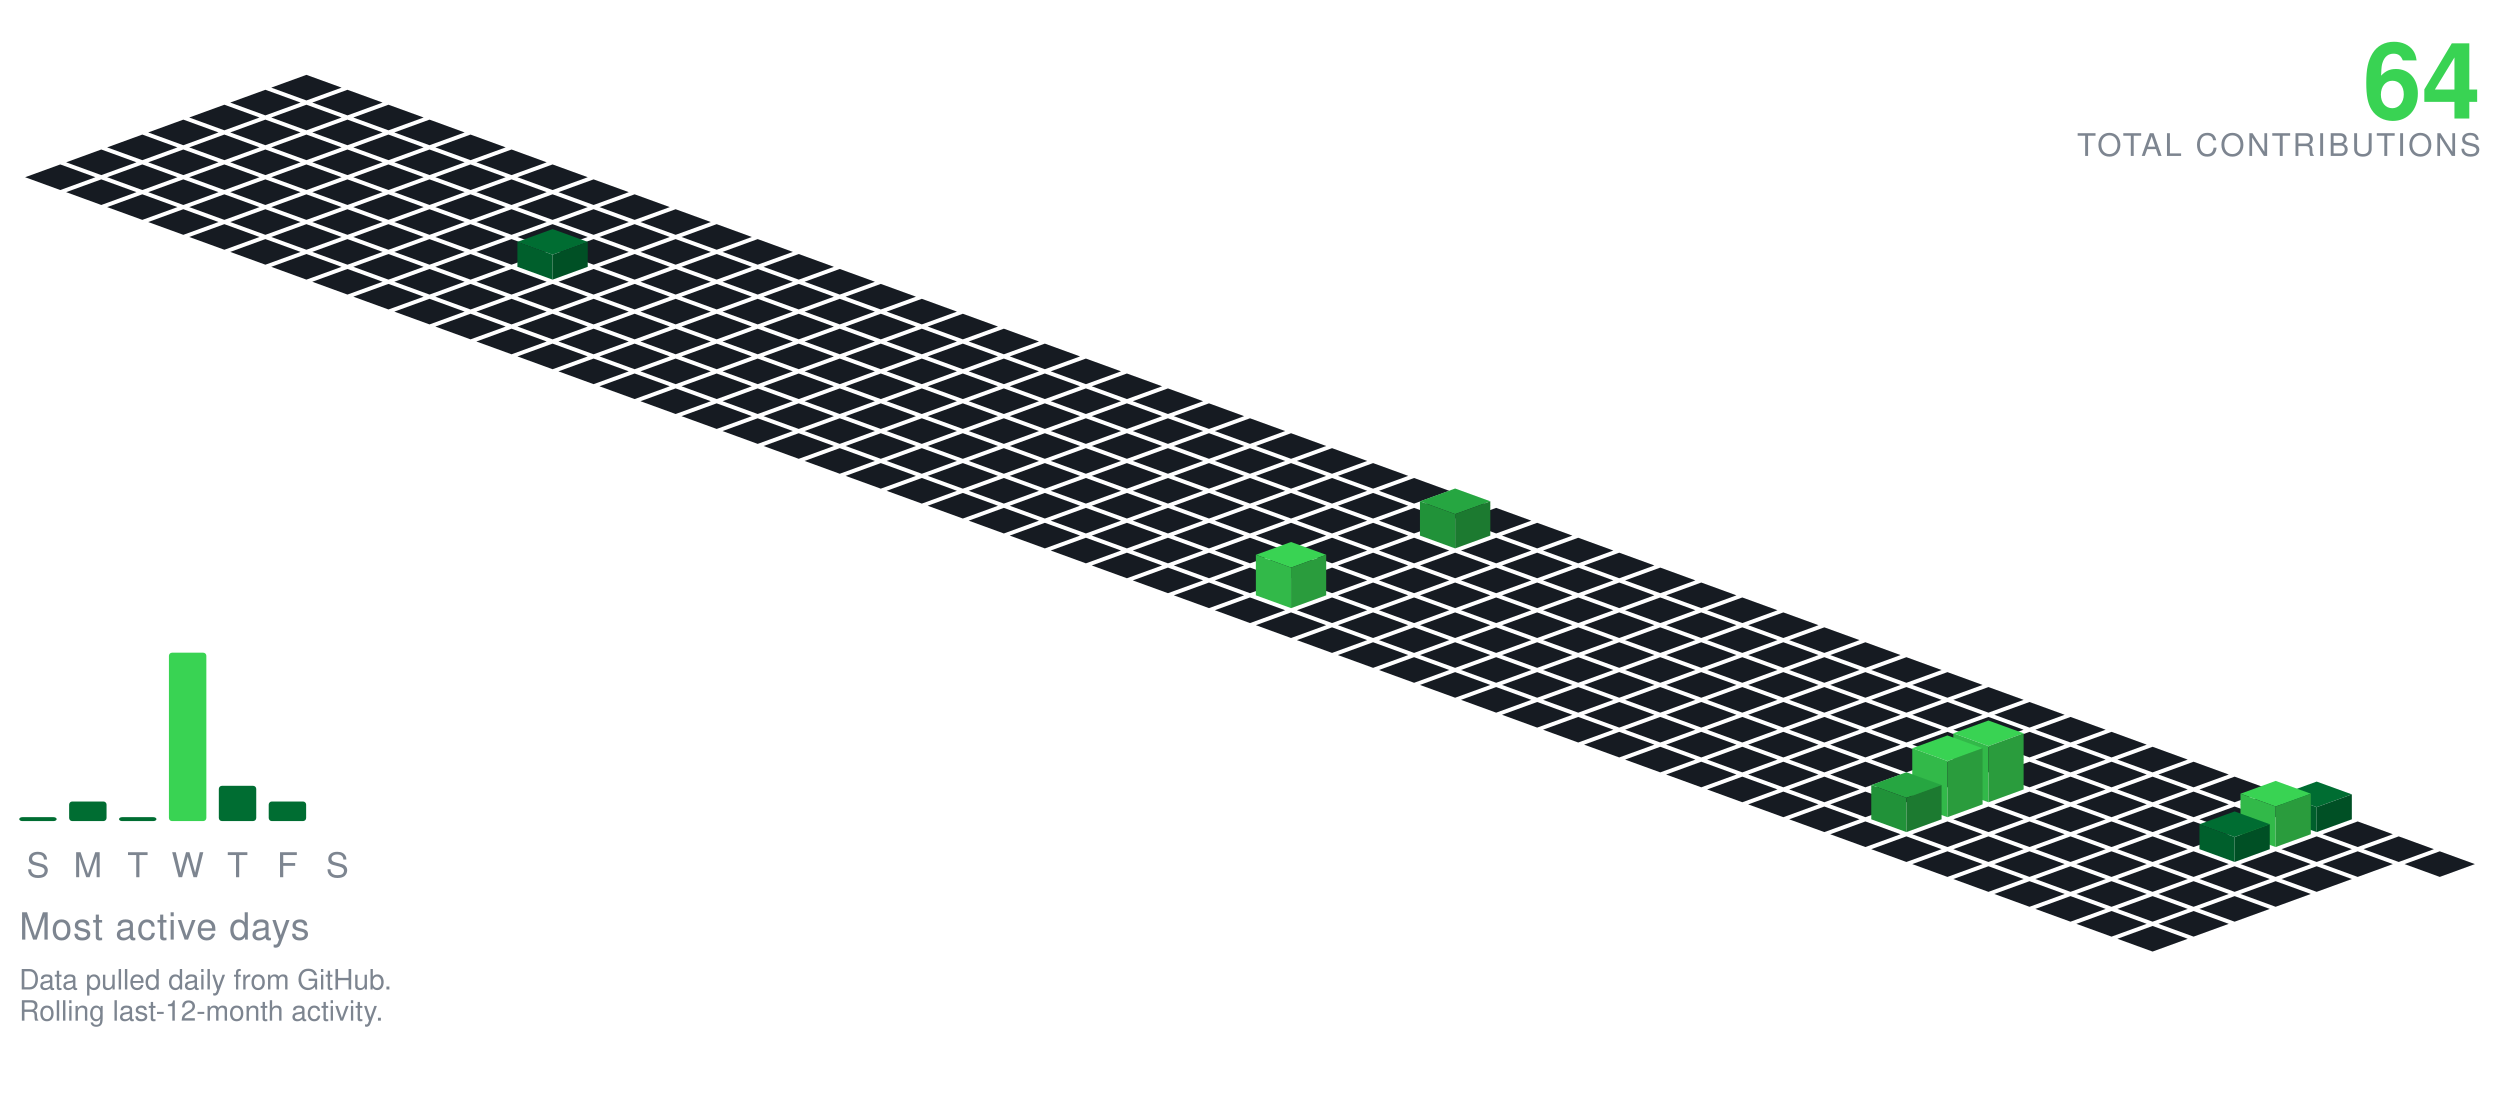
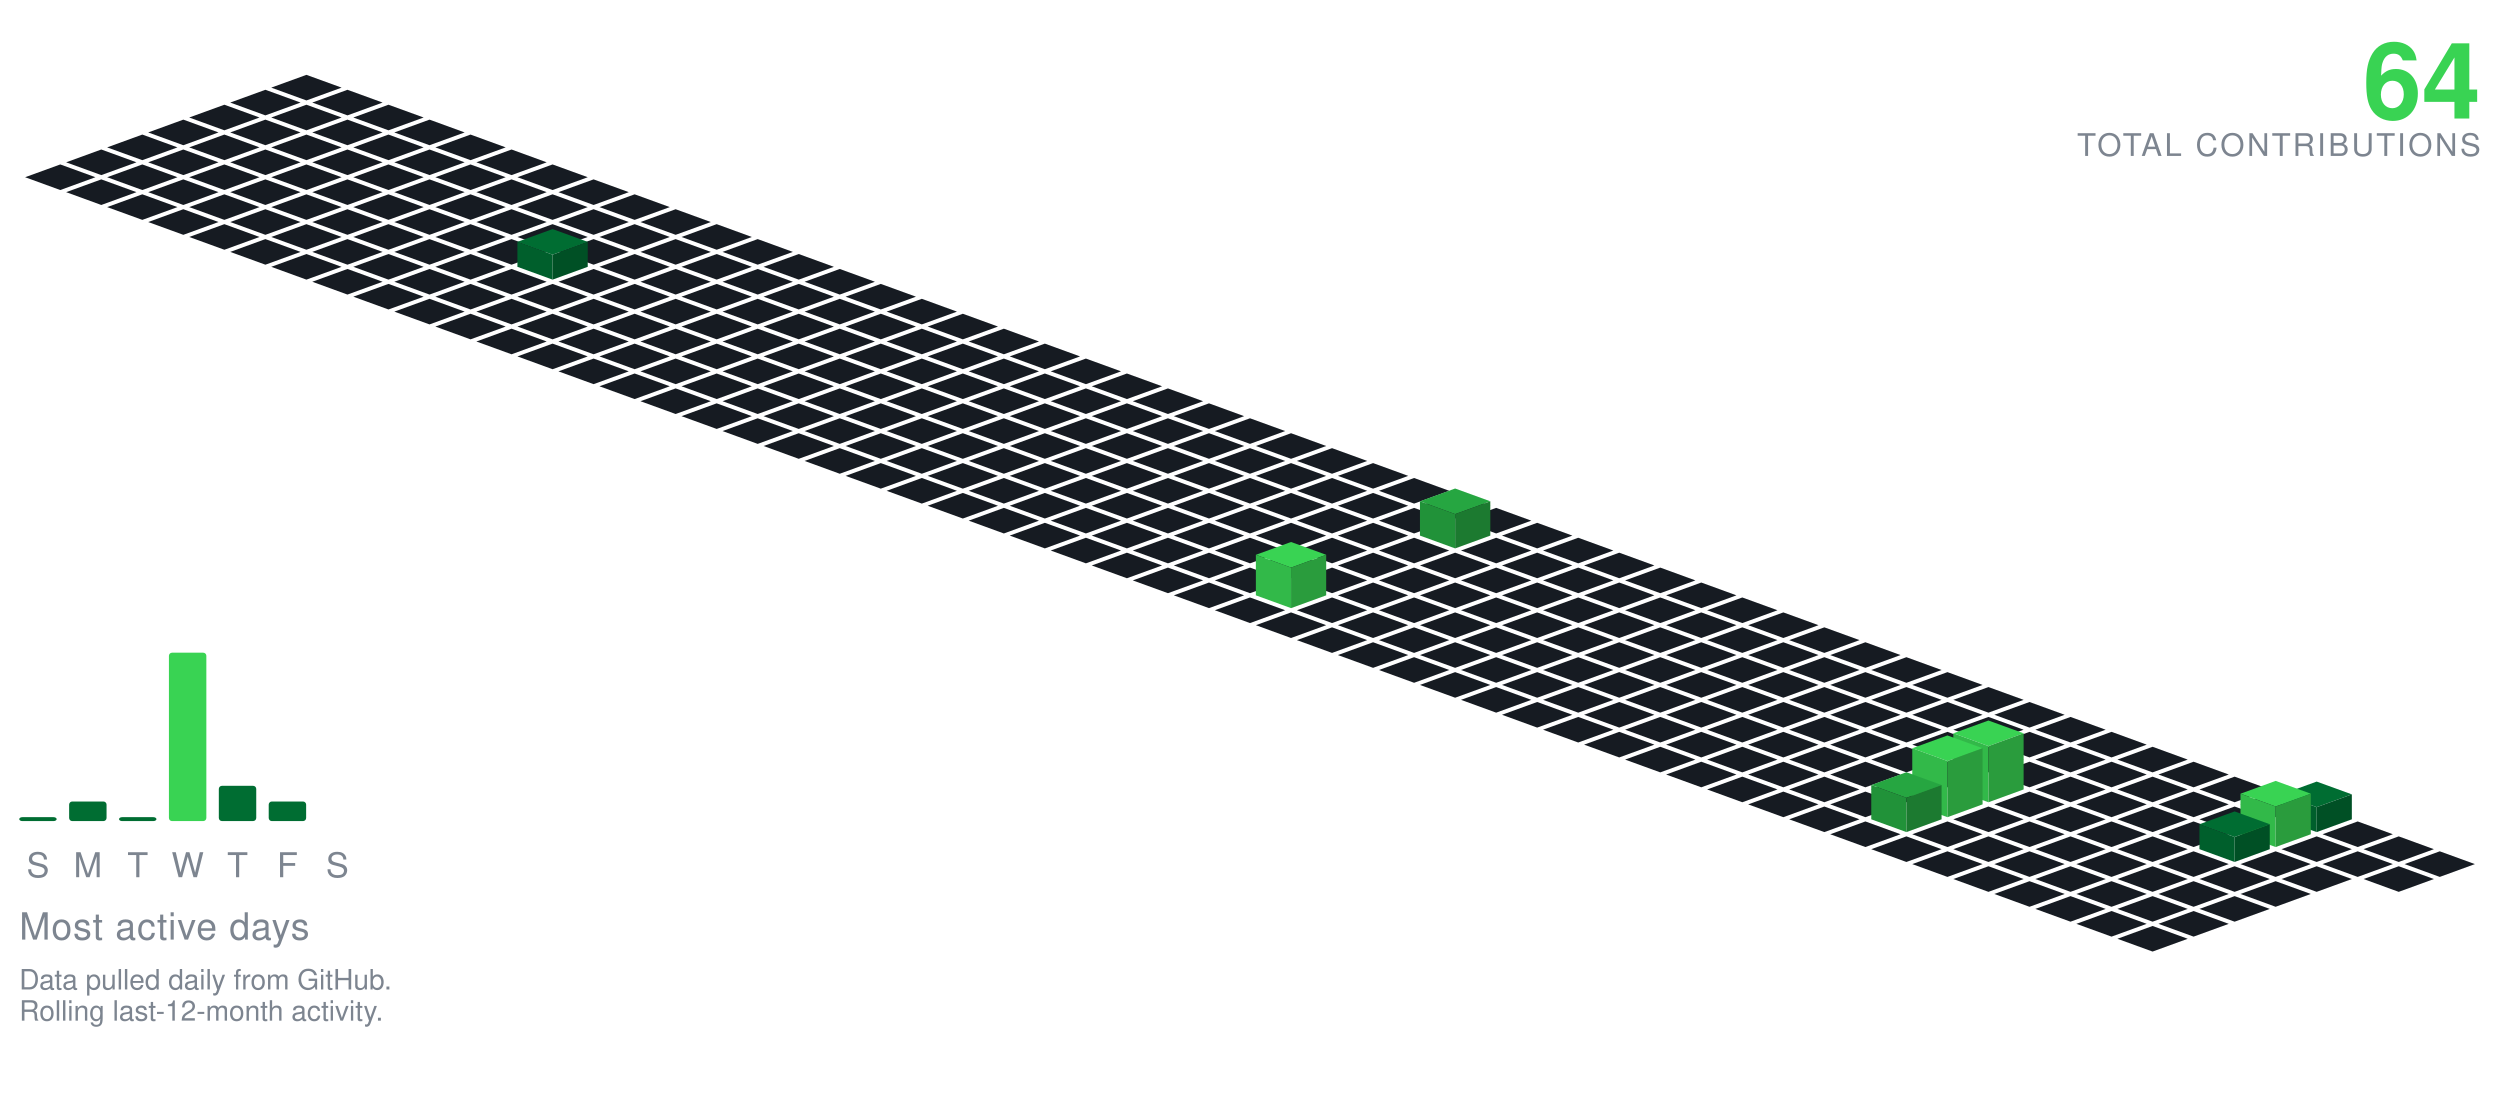
<svg xmlns="http://www.w3.org/2000/svg" viewBox="-98.09 -24.00 801.34 354.30" width="801" height="354">
  <polygon points="0.00,0.00 11.28,4.10 0.00,8.21 -11.28,4.10" fill="#161b22" />
  <polygon points="-13.16,4.79 -1.88,8.89 -13.16,13.00 -24.43,8.89" fill="#161b22" />
  <polygon points="13.16,4.79 24.43,8.89 13.16,13.00 1.88,8.89" fill="#161b22" />
  <polygon points="-26.31,9.58 -15.04,13.68 -26.31,17.79 -37.59,13.68" fill="#161b22" />
  <polygon points="0.00,9.58 11.28,13.68 0.00,17.79 -11.28,13.68" fill="#161b22" />
  <polygon points="26.31,9.58 37.59,13.68 26.31,17.79 15.04,13.68" fill="#161b22" />
  <polygon points="-39.47,14.36 -28.19,18.47 -39.47,22.57 -50.74,18.47" fill="#161b22" />
  <polygon points="-13.16,14.36 -1.88,18.47 -13.16,22.57 -24.43,18.47" fill="#161b22" />
  <polygon points="13.16,14.36 24.43,18.47 13.16,22.57 1.88,18.47" fill="#161b22" />
  <polygon points="39.47,14.36 50.74,18.47 39.47,22.57 28.19,18.47" fill="#161b22" />
  <polygon points="-52.62,19.15 -41.35,23.26 -52.62,27.36 -63.90,23.26" fill="#161b22" />
  <polygon points="-26.31,19.15 -15.04,23.26 -26.31,27.36 -37.59,23.26" fill="#161b22" />
  <polygon points="0.00,19.15 11.28,23.26 0.00,27.36 -11.28,23.26" fill="#161b22" />
  <polygon points="26.31,19.15 37.59,23.26 26.31,27.36 15.04,23.26" fill="#161b22" />
  <polygon points="52.62,19.15 63.90,23.26 52.62,27.36 41.35,23.26" fill="#161b22" />
  <polygon points="-65.78,23.94 -54.50,28.05 -65.78,32.15 -77.05,28.05" fill="#161b22" />
  <polygon points="-39.47,23.94 -28.19,28.05 -39.47,32.15 -50.74,28.05" fill="#161b22" />
  <polygon points="-13.16,23.94 -1.88,28.05 -13.16,32.15 -24.43,28.05" fill="#161b22" />
  <polygon points="13.16,23.94 24.43,28.05 13.16,32.15 1.88,28.05" fill="#161b22" />
  <polygon points="39.47,23.94 50.74,28.05 39.47,32.15 28.19,28.05" fill="#161b22" />
  <polygon points="65.78,23.94 77.05,28.05 65.78,32.15 54.50,28.05" fill="#161b22" />
  <polygon points="-78.93,28.73 -67.66,32.83 -78.93,36.94 -90.21,32.83" fill="#161b22" />
  <polygon points="-52.62,28.73 -41.35,32.83 -52.62,36.94 -63.90,32.83" fill="#161b22" />
  <polygon points="-26.31,28.73 -15.04,32.83 -26.31,36.94 -37.59,32.83" fill="#161b22" />
  <polygon points="0.00,28.73 11.28,32.83 0.00,36.94 -11.28,32.83" fill="#161b22" />
  <polygon points="26.31,28.73 37.59,32.83 26.31,36.94 15.04,32.83" fill="#161b22" />
  <polygon points="52.62,28.73 63.90,32.83 52.62,36.94 41.35,32.83" fill="#161b22" />
  <polygon points="78.93,28.73 90.21,32.83 78.93,36.94 67.66,32.83" fill="#161b22" />
  <polygon points="-65.78,33.52 -54.50,37.62 -65.78,41.73 -77.05,37.62" fill="#161b22" />
  <polygon points="-39.47,33.52 -28.19,37.62 -39.47,41.73 -50.74,37.62" fill="#161b22" />
  <polygon points="-13.16,33.52 -1.88,37.62 -13.16,41.73 -24.43,37.62" fill="#161b22" />
  <polygon points="13.16,33.52 24.43,37.62 13.16,41.73 1.88,37.62" fill="#161b22" />
  <polygon points="39.47,33.52 50.74,37.62 39.47,41.73 28.19,37.62" fill="#161b22" />
  <polygon points="65.78,33.52 77.05,37.62 65.78,41.73 54.50,37.62" fill="#161b22" />
  <polygon points="92.09,33.52 103.37,37.62 92.09,41.73 80.81,37.62" fill="#161b22" />
  <polygon points="-52.62,38.31 -41.35,42.41 -52.62,46.51 -63.90,42.41" fill="#161b22" />
  <polygon points="-26.31,38.31 -15.04,42.41 -26.31,46.51 -37.59,42.41" fill="#161b22" />
  <polygon points="0.00,38.31 11.28,42.41 0.00,46.51 -11.28,42.41" fill="#161b22" />
  <polygon points="26.31,38.31 37.59,42.41 26.31,46.51 15.04,42.41" fill="#161b22" />
  <polygon points="52.62,38.31 63.90,42.41 52.62,46.51 41.35,42.41" fill="#161b22" />
  <polygon points="78.93,38.31 90.21,42.41 78.93,46.51 67.66,42.41" fill="#161b22" />
  <polygon points="105.25,38.31 116.52,42.41 105.25,46.51 93.97,42.41" fill="#161b22" />
  <polygon points="-39.47,43.09 -28.19,47.20 -39.47,51.30 -50.74,47.20" fill="#161b22" />
  <polygon points="-13.16,43.09 -1.88,47.20 -13.16,51.30 -24.43,47.20" fill="#161b22" />
  <polygon points="13.16,43.09 24.43,47.20 13.16,51.30 1.88,47.20" fill="#161b22" />
  <polygon points="39.47,43.09 50.74,47.20 39.47,51.30 28.19,47.20" fill="#161b22" />
  <polygon points="65.78,43.09 77.05,47.20 65.78,51.30 54.50,47.20" fill="#161b22" />
  <polygon points="92.09,43.09 103.37,47.20 92.09,51.30 80.81,47.20" fill="#161b22" />
  <polygon points="118.40,43.09 129.68,47.20 118.40,51.30 107.12,47.20" fill="#161b22" />
  <polygon points="-26.31,47.88 -15.04,51.99 -26.31,56.09 -37.59,51.99" fill="#161b22" />
  <polygon points="0.00,47.88 11.28,51.99 0.00,56.09 -11.28,51.99" fill="#161b22" />
  <polygon points="26.31,47.88 37.59,51.99 26.31,56.09 15.04,51.99" fill="#161b22" />
  <polygon points="52.62,47.88 63.90,51.99 52.62,56.09 41.35,51.99" fill="#161b22" />
  <polygon points="78.93,47.88 90.21,51.99 78.93,56.09 67.66,51.99" fill="#161b22" />
  <polygon points="105.25,47.88 116.52,51.99 105.25,56.09 93.97,51.99" fill="#161b22" />
  <polygon points="131.56,47.88 142.83,51.99 131.56,56.09 120.28,51.99" fill="#161b22" />
  <polygon points="-13.16,52.67 -1.88,56.78 -13.16,60.88 -24.43,56.78" fill="#161b22" />
  <polygon points="13.16,52.67 24.43,56.78 13.16,60.88 1.88,56.78" fill="#161b22" />
  <polygon points="39.47,52.67 50.74,56.78 39.47,60.88 28.19,56.78" fill="#161b22" />
  <polygon points="65.78,52.67 77.05,56.78 65.78,60.88 54.50,56.78" fill="#161b22" />
  <polygon points="92.09,52.67 103.37,56.78 92.09,60.88 80.81,56.78" fill="#161b22" />
  <polygon points="118.40,52.67 129.68,56.78 118.40,60.88 107.12,56.78" fill="#161b22" />
  <polygon points="144.71,52.67 155.99,56.78 144.71,60.88 133.44,56.78" fill="#161b22" />
  <polygon points="0.00,57.46 11.28,61.56 0.00,65.67 -11.28,61.56" fill="#161b22" />
  <polygon points="26.31,57.46 37.59,61.56 26.31,65.67 15.04,61.56" fill="#161b22" />
  <polygon points="52.62,57.46 63.90,61.56 52.62,65.67 41.35,61.56" fill="#161b22" />
  <polygon points="105.25,57.46 116.52,61.56 105.25,65.67 93.97,61.56" fill="#161b22" />
  <polygon points="131.56,57.46 142.83,61.56 131.56,65.67 120.28,61.56" fill="#161b22" />
  <polygon points="157.87,57.46 169.14,61.56 157.87,65.67 146.59,61.56" fill="#161b22" />
  <polygon points="78.93,49.46 90.21,53.56 78.93,57.67 67.66,53.56" fill="#006d32" />
  <polygon points="67.66,61.56 67.66,53.56 78.93,57.67 78.93,65.67" fill="#005f2c" />
  <polygon points="78.93,65.67 78.93,57.67 90.21,53.56 90.21,61.56" fill="#005025" />
  <polygon points="13.16,62.25 24.43,66.35 13.16,70.46 1.88,66.35" fill="#161b22" />
  <polygon points="39.47,62.25 50.74,66.35 39.47,70.46 28.19,66.35" fill="#161b22" />
  <polygon points="65.78,62.25 77.05,66.35 65.78,70.46 54.50,66.35" fill="#161b22" />
  <polygon points="92.09,62.25 103.37,66.35 92.09,70.46 80.81,66.35" fill="#161b22" />
  <polygon points="118.40,62.25 129.68,66.35 118.40,70.46 107.12,66.35" fill="#161b22" />
  <polygon points="144.71,62.25 155.99,66.35 144.71,70.46 133.44,66.35" fill="#161b22" />
  <polygon points="171.02,62.25 182.30,66.35 171.02,70.46 159.75,66.35" fill="#161b22" />
  <polygon points="26.31,67.04 37.59,71.14 26.31,75.24 15.04,71.14" fill="#161b22" />
  <polygon points="52.62,67.04 63.90,71.14 52.62,75.24 41.35,71.14" fill="#161b22" />
  <polygon points="78.93,67.04 90.21,71.14 78.93,75.24 67.66,71.14" fill="#161b22" />
  <polygon points="105.25,67.04 116.52,71.14 105.25,75.24 93.97,71.14" fill="#161b22" />
  <polygon points="131.56,67.04 142.83,71.14 131.56,75.24 120.28,71.14" fill="#161b22" />
  <polygon points="157.87,67.04 169.14,71.14 157.87,75.24 146.59,71.14" fill="#161b22" />
  <polygon points="184.18,67.04 195.46,71.14 184.18,75.24 172.90,71.14" fill="#161b22" />
  <polygon points="39.47,71.82 50.74,75.93 39.47,80.03 28.19,75.93" fill="#161b22" />
  <polygon points="65.78,71.82 77.05,75.93 65.78,80.03 54.50,75.93" fill="#161b22" />
  <polygon points="92.09,71.82 103.37,75.93 92.09,80.03 80.81,75.93" fill="#161b22" />
  <polygon points="118.40,71.82 129.68,75.93 118.40,80.03 107.12,75.93" fill="#161b22" />
  <polygon points="144.71,71.82 155.99,75.93 144.71,80.03 133.44,75.93" fill="#161b22" />
  <polygon points="171.02,71.82 182.30,75.93 171.02,80.03 159.75,75.93" fill="#161b22" />
  <polygon points="197.34,71.82 208.61,75.93 197.34,80.03 186.06,75.93" fill="#161b22" />
  <polygon points="52.62,76.61 63.90,80.72 52.62,84.82 41.35,80.72" fill="#161b22" />
  <polygon points="78.93,76.61 90.21,80.72 78.93,84.82 67.66,80.72" fill="#161b22" />
  <polygon points="105.25,76.61 116.52,80.72 105.25,84.82 93.97,80.72" fill="#161b22" />
  <polygon points="131.56,76.61 142.83,80.72 131.56,84.82 120.28,80.72" fill="#161b22" />
  <polygon points="157.87,76.61 169.14,80.72 157.87,84.82 146.59,80.72" fill="#161b22" />
  <polygon points="184.18,76.61 195.46,80.72 184.18,84.82 172.90,80.72" fill="#161b22" />
  <polygon points="210.49,76.61 221.77,80.72 210.49,84.82 199.21,80.72" fill="#161b22" />
  <polygon points="65.78,81.40 77.05,85.51 65.78,89.61 54.50,85.51" fill="#161b22" />
  <polygon points="92.09,81.40 103.37,85.51 92.09,89.61 80.81,85.51" fill="#161b22" />
  <polygon points="118.40,81.40 129.68,85.51 118.40,89.61 107.12,85.51" fill="#161b22" />
  <polygon points="144.71,81.40 155.99,85.51 144.71,89.61 133.44,85.51" fill="#161b22" />
  <polygon points="171.02,81.40 182.30,85.51 171.02,89.61 159.75,85.51" fill="#161b22" />
  <polygon points="197.34,81.40 208.61,85.51 197.34,89.61 186.06,85.51" fill="#161b22" />
  <polygon points="223.65,81.40 234.92,85.51 223.65,89.61 212.37,85.51" fill="#161b22" />
  <polygon points="78.93,86.19 90.21,90.29 78.93,94.40 67.66,90.29" fill="#161b22" />
  <polygon points="105.25,86.19 116.52,90.29 105.25,94.40 93.97,90.29" fill="#161b22" />
  <polygon points="131.56,86.19 142.83,90.29 131.56,94.40 120.28,90.29" fill="#161b22" />
  <polygon points="157.87,86.19 169.14,90.29 157.87,94.40 146.59,90.29" fill="#161b22" />
  <polygon points="184.18,86.19 195.46,90.29 184.18,94.40 172.90,90.29" fill="#161b22" />
  <polygon points="210.49,86.19 221.77,90.29 210.49,94.40 199.21,90.29" fill="#161b22" />
  <polygon points="236.80,86.19 248.08,90.29 236.80,94.40 225.53,90.29" fill="#161b22" />
  <polygon points="92.09,90.98 103.37,95.08 92.09,99.19 80.81,95.08" fill="#161b22" />
  <polygon points="118.40,90.98 129.68,95.08 118.40,99.19 107.12,95.08" fill="#161b22" />
  <polygon points="144.71,90.98 155.99,95.08 144.71,99.19 133.44,95.08" fill="#161b22" />
  <polygon points="171.02,90.98 182.30,95.08 171.02,99.19 159.75,95.08" fill="#161b22" />
  <polygon points="197.34,90.98 208.61,95.08 197.34,99.19 186.06,95.08" fill="#161b22" />
  <polygon points="223.65,90.98 234.92,95.08 223.65,99.19 212.37,95.08" fill="#161b22" />
  <polygon points="249.96,90.98 261.23,95.08 249.96,99.19 238.68,95.08" fill="#161b22" />
  <polygon points="105.25,95.77 116.52,99.87 105.25,103.97 93.97,99.87" fill="#161b22" />
  <polygon points="131.56,95.77 142.83,99.87 131.56,103.97 120.28,99.87" fill="#161b22" />
  <polygon points="157.87,95.77 169.14,99.87 157.87,103.97 146.59,99.87" fill="#161b22" />
  <polygon points="184.18,95.77 195.46,99.87 184.18,103.97 172.90,99.87" fill="#161b22" />
  <polygon points="210.49,95.77 221.77,99.87 210.49,103.97 199.21,99.87" fill="#161b22" />
  <polygon points="236.80,95.77 248.08,99.87 236.80,103.97 225.53,99.87" fill="#161b22" />
  <polygon points="263.11,95.77 274.39,99.87 263.11,103.97 251.84,99.87" fill="#161b22" />
  <polygon points="118.40,100.55 129.68,104.66 118.40,108.76 107.12,104.66" fill="#161b22" />
  <polygon points="144.71,100.55 155.99,104.66 144.71,108.76 133.44,104.66" fill="#161b22" />
  <polygon points="171.02,100.55 182.30,104.66 171.02,108.76 159.75,104.66" fill="#161b22" />
  <polygon points="197.34,100.55 208.61,104.66 197.34,108.76 186.06,104.66" fill="#161b22" />
  <polygon points="223.65,100.55 234.92,104.66 223.65,108.76 212.37,104.66" fill="#161b22" />
  <polygon points="249.96,100.55 261.23,104.66 249.96,108.76 238.68,104.66" fill="#161b22" />
  <polygon points="276.27,100.55 287.55,104.66 276.27,108.76 264.99,104.66" fill="#161b22" />
  <polygon points="131.56,105.34 142.83,109.45 131.56,113.55 120.28,109.45" fill="#161b22" />
  <polygon points="157.87,105.34 169.14,109.45 157.87,113.55 146.59,109.45" fill="#161b22" />
  <polygon points="184.18,105.34 195.46,109.45 184.18,113.55 172.90,109.45" fill="#161b22" />
  <polygon points="210.49,105.34 221.77,109.45 210.49,113.55 199.21,109.45" fill="#161b22" />
  <polygon points="236.80,105.34 248.08,109.45 236.80,113.55 225.53,109.45" fill="#161b22" />
  <polygon points="263.11,105.34 274.39,109.45 263.11,113.55 251.84,109.45" fill="#161b22" />
  <polygon points="289.43,105.34 300.70,109.45 289.43,113.55 278.15,109.45" fill="#161b22" />
  <polygon points="144.71,110.13 155.99,114.23 144.71,118.34 133.44,114.23" fill="#161b22" />
  <polygon points="171.02,110.13 182.30,114.23 171.02,118.34 159.75,114.23" fill="#161b22" />
  <polygon points="197.34,110.13 208.61,114.23 197.34,118.34 186.06,114.23" fill="#161b22" />
  <polygon points="223.65,110.13 234.92,114.23 223.65,118.34 212.37,114.23" fill="#161b22" />
  <polygon points="249.96,110.13 261.23,114.23 249.96,118.34 238.68,114.23" fill="#161b22" />
  <polygon points="276.27,110.13 287.55,114.23 276.27,118.34 264.99,114.23" fill="#161b22" />
  <polygon points="302.58,110.13 313.86,114.23 302.58,118.34 291.30,114.23" fill="#161b22" />
  <polygon points="157.87,114.92 169.14,119.02 157.87,123.13 146.59,119.02" fill="#161b22" />
  <polygon points="184.18,114.92 195.46,119.02 184.18,123.13 172.90,119.02" fill="#161b22" />
  <polygon points="210.49,114.92 221.77,119.02 210.49,123.13 199.21,119.02" fill="#161b22" />
  <polygon points="236.80,114.92 248.08,119.02 236.80,123.13 225.53,119.02" fill="#161b22" />
  <polygon points="263.11,114.92 274.39,119.02 263.11,123.13 251.84,119.02" fill="#161b22" />
  <polygon points="289.43,114.92 300.70,119.02 289.43,123.13 278.15,119.02" fill="#161b22" />
  <polygon points="315.74,114.92 327.01,119.02 315.74,123.13 304.46,119.02" fill="#161b22" />
  <polygon points="171.02,119.71 182.30,123.81 171.02,127.92 159.75,123.81" fill="#161b22" />
  <polygon points="197.34,119.71 208.61,123.81 197.34,127.92 186.06,123.81" fill="#161b22" />
  <polygon points="223.65,119.71 234.92,123.81 223.65,127.92 212.37,123.81" fill="#161b22" />
  <polygon points="249.96,119.71 261.23,123.81 249.96,127.92 238.68,123.81" fill="#161b22" />
  <polygon points="276.27,119.71 287.55,123.81 276.27,127.92 264.99,123.81" fill="#161b22" />
  <polygon points="302.58,119.71 313.86,123.81 302.58,127.92 291.30,123.81" fill="#161b22" />
  <polygon points="328.89,119.71 340.17,123.81 328.89,127.92 317.62,123.81" fill="#161b22" />
  <polygon points="184.18,124.50 195.46,128.60 184.18,132.70 172.90,128.60" fill="#161b22" />
  <polygon points="210.49,124.50 221.77,128.60 210.49,132.70 199.21,128.60" fill="#161b22" />
  <polygon points="236.80,124.50 248.08,128.60 236.80,132.70 225.53,128.60" fill="#161b22" />
  <polygon points="263.11,124.50 274.39,128.60 263.11,132.70 251.84,128.60" fill="#161b22" />
  <polygon points="289.43,124.50 300.70,128.60 289.43,132.70 278.15,128.60" fill="#161b22" />
  <polygon points="315.74,124.50 327.01,128.60 315.74,132.70 304.46,128.60" fill="#161b22" />
  <polygon points="342.05,124.50 353.32,128.60 342.05,132.70 330.77,128.60" fill="#161b22" />
  <polygon points="197.34,129.28 208.61,133.39 197.34,137.49 186.06,133.39" fill="#161b22" />
  <polygon points="223.65,129.28 234.92,133.39 223.65,137.49 212.37,133.39" fill="#161b22" />
  <polygon points="249.96,129.28 261.23,133.39 249.96,137.49 238.68,133.39" fill="#161b22" />
  <polygon points="276.27,129.28 287.55,133.39 276.27,137.49 264.99,133.39" fill="#161b22" />
  <polygon points="302.58,129.28 313.86,133.39 302.58,137.49 291.30,133.39" fill="#161b22" />
  <polygon points="328.89,129.28 340.17,133.39 328.89,137.49 317.62,133.39" fill="#161b22" />
  <polygon points="355.20,129.28 366.48,133.39 355.20,137.49 343.93,133.39" fill="#161b22" />
  <polygon points="210.49,134.07 221.77,138.18 210.49,142.28 199.21,138.18" fill="#161b22" />
  <polygon points="236.80,134.07 248.08,138.18 236.80,142.28 225.53,138.18" fill="#161b22" />
  <polygon points="263.11,134.07 274.39,138.18 263.11,142.28 251.84,138.18" fill="#161b22" />
  <polygon points="289.43,134.07 300.70,138.18 289.43,142.28 278.15,138.18" fill="#161b22" />
  <polygon points="315.74,134.07 327.01,138.18 315.74,142.28 304.46,138.18" fill="#161b22" />
  <polygon points="342.05,134.07 353.32,138.18 342.05,142.28 330.77,138.18" fill="#161b22" />
  <polygon points="368.36,134.07 379.64,138.18 368.36,142.28 357.08,138.18" fill="#161b22" />
  <polygon points="223.65,138.86 234.92,142.96 223.65,147.07 212.37,142.96" fill="#161b22" />
  <polygon points="249.96,138.86 261.23,142.96 249.96,147.07 238.68,142.96" fill="#161b22" />
  <polygon points="276.27,138.86 287.55,142.96 276.27,147.07 264.99,142.96" fill="#161b22" />
  <polygon points="302.58,138.86 313.86,142.96 302.58,147.07 291.30,142.96" fill="#161b22" />
  <polygon points="328.89,138.86 340.17,142.96 328.89,147.07 317.62,142.96" fill="#161b22" />
  <polygon points="355.20,138.86 366.48,142.96 355.20,147.07 343.93,142.96" fill="#161b22" />
  <polygon points="381.52,138.86 392.79,142.96 381.52,147.07 370.24,142.96" fill="#161b22" />
  <polygon points="236.80,143.65 248.08,147.75 236.80,151.86 225.53,147.75" fill="#161b22" />
  <polygon points="263.11,143.65 274.39,147.75 263.11,151.86 251.84,147.75" fill="#161b22" />
  <polygon points="289.43,143.65 300.70,147.75 289.43,151.86 278.15,147.75" fill="#161b22" />
  <polygon points="315.74,143.65 327.01,147.75 315.74,151.86 304.46,147.75" fill="#161b22" />
  <polygon points="342.05,143.65 353.32,147.75 342.05,151.86 330.77,147.75" fill="#161b22" />
  <polygon points="394.67,143.65 405.95,147.75 394.67,151.86 383.39,147.75" fill="#161b22" />
  <polygon points="368.36,132.65 379.64,136.75 368.36,140.86 357.08,136.75" fill="#26a641" />
  <polygon points="357.08,147.75 357.08,136.75 368.36,140.86 368.36,151.86" fill="#219239" />
  <polygon points="368.36,151.86 368.36,140.86 379.64,136.75 379.64,147.75" fill="#1c7a30" />
  <polygon points="249.96,148.44 261.23,152.54 249.96,156.65 238.68,152.54" fill="#161b22" />
  <polygon points="276.27,148.44 287.55,152.54 276.27,156.65 264.99,152.54" fill="#161b22" />
  <polygon points="302.58,148.44 313.86,152.54 302.58,156.65 291.30,152.54" fill="#161b22" />
  <polygon points="328.89,148.44 340.17,152.54 328.89,156.65 317.62,152.54" fill="#161b22" />
  <polygon points="355.20,148.44 366.48,152.54 355.20,156.65 343.93,152.54" fill="#161b22" />
  <polygon points="381.52,148.44 392.79,152.54 381.52,156.65 370.24,152.54" fill="#161b22" />
  <polygon points="407.83,148.44 419.10,152.54 407.83,156.65 396.55,152.54" fill="#161b22" />
  <polygon points="263.11,153.23 274.39,157.33 263.11,161.43 251.84,157.33" fill="#161b22" />
  <polygon points="289.43,153.23 300.70,157.33 289.43,161.43 278.15,157.33" fill="#161b22" />
  <polygon points="315.74,153.23 327.01,157.33 315.74,161.43 304.46,157.33" fill="#161b22" />
  <polygon points="342.05,153.23 353.32,157.33 342.05,161.43 330.77,157.33" fill="#161b22" />
  <polygon points="368.36,153.23 379.64,157.33 368.36,161.43 357.08,157.33" fill="#161b22" />
  <polygon points="394.67,153.23 405.95,157.33 394.67,161.43 383.39,157.33" fill="#161b22" />
  <polygon points="420.98,153.23 432.26,157.33 420.98,161.43 409.71,157.33" fill="#161b22" />
  <polygon points="276.27,158.01 287.55,162.12 276.27,166.22 264.99,162.12" fill="#161b22" />
  <polygon points="302.58,158.01 313.86,162.12 302.58,166.22 291.30,162.12" fill="#161b22" />
  <polygon points="328.89,158.01 340.17,162.12 328.89,166.22 317.62,162.12" fill="#161b22" />
  <polygon points="355.20,158.01 366.48,162.12 355.20,166.22 343.93,162.12" fill="#161b22" />
  <polygon points="381.52,158.01 392.79,162.12 381.52,166.22 370.24,162.12" fill="#161b22" />
  <polygon points="407.83,158.01 419.10,162.12 407.83,166.22 396.55,162.12" fill="#161b22" />
  <polygon points="434.14,158.01 445.41,162.12 434.14,166.22 422.86,162.12" fill="#161b22" />
  <polygon points="289.43,162.80 300.70,166.91 289.43,171.01 278.15,166.91" fill="#161b22" />
  <polygon points="342.05,162.80 353.32,166.91 342.05,171.01 330.77,166.91" fill="#161b22" />
  <polygon points="368.36,162.80 379.64,166.91 368.36,171.01 357.08,166.91" fill="#161b22" />
  <polygon points="394.67,162.80 405.95,166.91 394.67,171.01 383.39,166.91" fill="#161b22" />
  <polygon points="420.98,162.80 432.26,166.91 420.98,171.01 409.71,166.91" fill="#161b22" />
  <polygon points="447.29,162.80 458.57,166.91 447.29,171.01 436.02,166.91" fill="#161b22" />
  <polygon points="315.74,149.80 327.01,153.91 315.74,158.01 304.46,153.91" fill="#39d353" />
  <polygon points="304.46,166.91 304.46,153.91 315.74,158.01 315.74,171.01" fill="#32b949" />
  <polygon points="315.74,171.01 315.74,158.01 327.01,153.91 327.01,166.91" fill="#2a9c3d" />
  <polygon points="302.58,167.59 313.86,171.69 302.58,175.80 291.30,171.69" fill="#161b22" />
  <polygon points="328.89,167.59 340.17,171.69 328.89,175.80 317.62,171.69" fill="#161b22" />
  <polygon points="355.20,167.59 366.48,171.69 355.20,175.80 343.93,171.69" fill="#161b22" />
  <polygon points="381.52,167.59 392.79,171.69 381.52,175.80 370.24,171.69" fill="#161b22" />
  <polygon points="407.83,167.59 419.10,171.69 407.83,175.80 396.55,171.69" fill="#161b22" />
  <polygon points="434.14,167.59 445.41,171.69 434.14,175.80 422.86,171.69" fill="#161b22" />
  <polygon points="460.45,167.59 471.73,171.69 460.45,175.80 449.17,171.69" fill="#161b22" />
  <polygon points="315.74,172.38 327.01,176.48 315.74,180.59 304.46,176.48" fill="#161b22" />
  <polygon points="342.05,172.38 353.32,176.48 342.05,180.59 330.77,176.48" fill="#161b22" />
  <polygon points="368.36,172.38 379.64,176.48 368.36,180.59 357.08,176.48" fill="#161b22" />
  <polygon points="394.67,172.38 405.95,176.48 394.67,180.59 383.39,176.48" fill="#161b22" />
  <polygon points="420.98,172.38 432.26,176.48 420.98,180.59 409.71,176.48" fill="#161b22" />
  <polygon points="447.29,172.38 458.57,176.48 447.29,180.59 436.02,176.48" fill="#161b22" />
  <polygon points="473.61,172.38 484.88,176.48 473.61,180.59 462.33,176.48" fill="#161b22" />
  <polygon points="328.89,177.17 340.17,181.27 328.89,185.37 317.62,181.27" fill="#161b22" />
  <polygon points="355.20,177.17 366.48,181.27 355.20,185.37 343.93,181.27" fill="#161b22" />
  <polygon points="381.52,177.17 392.79,181.27 381.52,185.37 370.24,181.27" fill="#161b22" />
  <polygon points="407.83,177.17 419.10,181.27 407.83,185.37 396.55,181.27" fill="#161b22" />
  <polygon points="434.14,177.17 445.41,181.27 434.14,185.37 422.86,181.27" fill="#161b22" />
  <polygon points="460.45,177.17 471.73,181.27 460.45,185.37 449.17,181.27" fill="#161b22" />
  <polygon points="486.76,177.17 498.04,181.27 486.76,185.37 475.48,181.27" fill="#161b22" />
  <polygon points="342.05,181.95 353.32,186.06 342.05,190.16 330.77,186.06" fill="#161b22" />
  <polygon points="368.36,181.95 379.64,186.06 368.36,190.16 357.08,186.06" fill="#161b22" />
  <polygon points="394.67,181.95 405.95,186.06 394.67,190.16 383.39,186.06" fill="#161b22" />
  <polygon points="420.98,181.95 432.26,186.06 420.98,190.16 409.71,186.06" fill="#161b22" />
  <polygon points="447.29,181.95 458.57,186.06 447.29,190.16 436.02,186.06" fill="#161b22" />
  <polygon points="473.61,181.95 484.88,186.06 473.61,190.16 462.33,186.06" fill="#161b22" />
  <polygon points="499.92,181.95 511.19,186.06 499.92,190.16 488.64,186.06" fill="#161b22" />
  <polygon points="355.20,186.74 366.48,190.85 355.20,194.95 343.93,190.85" fill="#161b22" />
  <polygon points="381.52,186.74 392.79,190.85 381.52,194.95 370.24,190.85" fill="#161b22" />
  <polygon points="407.83,186.74 419.10,190.85 407.83,194.95 396.55,190.85" fill="#161b22" />
  <polygon points="434.14,186.74 445.41,190.85 434.14,194.95 422.86,190.85" fill="#161b22" />
  <polygon points="460.45,186.74 471.73,190.85 460.45,194.95 449.17,190.85" fill="#161b22" />
  <polygon points="486.76,186.74 498.04,190.85 486.76,194.95 475.48,190.85" fill="#161b22" />
  <polygon points="513.07,186.74 524.35,190.85 513.07,194.95 501.80,190.85" fill="#161b22" />
  <polygon points="368.36,191.53 379.64,195.64 368.36,199.74 357.08,195.64" fill="#161b22" />
  <polygon points="394.67,191.53 405.95,195.64 394.67,199.74 383.39,195.64" fill="#161b22" />
  <polygon points="420.98,191.53 432.26,195.64 420.98,199.74 409.71,195.64" fill="#161b22" />
  <polygon points="447.29,191.53 458.57,195.64 447.29,199.74 436.02,195.64" fill="#161b22" />
  <polygon points="473.61,191.53 484.88,195.64 473.61,199.74 462.33,195.64" fill="#161b22" />
  <polygon points="499.92,191.53 511.19,195.64 499.92,199.74 488.64,195.64" fill="#161b22" />
  <polygon points="526.23,191.53 537.50,195.64 526.23,199.74 514.95,195.64" fill="#161b22" />
  <polygon points="381.52,196.32 392.79,200.42 381.52,204.53 370.24,200.42" fill="#161b22" />
  <polygon points="407.83,196.32 419.10,200.42 407.83,204.53 396.55,200.42" fill="#161b22" />
  <polygon points="434.14,196.32 445.41,200.42 434.14,204.53 422.86,200.42" fill="#161b22" />
  <polygon points="460.45,196.32 471.73,200.42 460.45,204.53 449.17,200.42" fill="#161b22" />
  <polygon points="486.76,196.32 498.04,200.42 486.76,204.53 475.48,200.42" fill="#161b22" />
  <polygon points="513.07,196.32 524.35,200.42 513.07,204.53 501.80,200.42" fill="#161b22" />
  <polygon points="539.38,196.32 550.66,200.42 539.38,204.53 528.11,200.42" fill="#161b22" />
  <polygon points="394.67,201.11 405.95,205.21 394.67,209.32 383.39,205.21" fill="#161b22" />
  <polygon points="420.98,201.11 432.26,205.21 420.98,209.32 409.71,205.21" fill="#161b22" />
  <polygon points="447.29,201.11 458.57,205.21 447.29,209.32 436.02,205.21" fill="#161b22" />
  <polygon points="473.61,201.11 484.88,205.21 473.61,209.32 462.33,205.21" fill="#161b22" />
  <polygon points="499.92,201.11 511.19,205.21 499.92,209.32 488.64,205.21" fill="#161b22" />
  <polygon points="526.23,201.11 537.50,205.21 526.23,209.32 514.95,205.21" fill="#161b22" />
  <polygon points="552.54,201.11 563.82,205.21 552.54,209.32 541.26,205.21" fill="#161b22" />
  <polygon points="407.83,205.90 419.10,210.00 407.83,214.10 396.55,210.00" fill="#161b22" />
  <polygon points="434.14,205.90 445.41,210.00 434.14,214.10 422.86,210.00" fill="#161b22" />
  <polygon points="460.45,205.90 471.73,210.00 460.45,214.10 449.17,210.00" fill="#161b22" />
  <polygon points="486.76,205.90 498.04,210.00 486.76,214.10 475.48,210.00" fill="#161b22" />
  <polygon points="513.07,205.90 524.35,210.00 513.07,214.10 501.80,210.00" fill="#161b22" />
  <polygon points="539.38,205.90 550.66,210.00 539.38,214.10 528.11,210.00" fill="#161b22" />
  <polygon points="565.69,205.90 576.97,210.00 565.69,214.10 554.42,210.00" fill="#161b22" />
  <polygon points="420.98,210.68 432.26,214.79 420.98,218.89 409.71,214.79" fill="#161b22" />
  <polygon points="447.29,210.68 458.57,214.79 447.29,218.89 436.02,214.79" fill="#161b22" />
  <polygon points="473.61,210.68 484.88,214.79 473.61,218.89 462.33,214.79" fill="#161b22" />
  <polygon points="499.92,210.68 511.19,214.79 499.92,218.89 488.64,214.79" fill="#161b22" />
  <polygon points="526.23,210.68 537.50,214.79 526.23,218.89 514.95,214.79" fill="#161b22" />
  <polygon points="552.54,210.68 563.82,214.79 552.54,218.89 541.26,214.79" fill="#161b22" />
  <polygon points="578.85,210.68 590.13,214.79 578.85,218.89 567.57,214.79" fill="#161b22" />
  <polygon points="434.14,215.47 445.41,219.58 434.14,223.68 422.86,219.58" fill="#161b22" />
  <polygon points="460.45,215.47 471.73,219.58 460.45,223.68 449.17,219.58" fill="#161b22" />
  <polygon points="486.76,215.47 498.04,219.58 486.76,223.68 475.48,219.58" fill="#161b22" />
  <polygon points="513.07,215.47 524.35,219.58 513.07,223.68 501.80,219.58" fill="#161b22" />
  <polygon points="539.38,215.47 550.66,219.58 539.38,223.68 528.11,219.58" fill="#161b22" />
  <polygon points="565.69,215.47 576.97,219.58 565.69,223.68 554.42,219.58" fill="#161b22" />
  <polygon points="592.01,215.47 603.28,219.58 592.01,223.68 580.73,219.58" fill="#161b22" />
  <polygon points="447.29,220.26 458.57,224.37 447.29,228.47 436.02,224.37" fill="#161b22" />
  <polygon points="473.61,220.26 484.88,224.37 473.61,228.47 462.33,224.37" fill="#161b22" />
  <polygon points="499.92,220.26 511.19,224.37 499.92,228.47 488.64,224.37" fill="#161b22" />
  <polygon points="526.23,220.26 537.50,224.37 526.23,228.47 514.95,224.37" fill="#161b22" />
  <polygon points="552.54,220.26 563.82,224.37 552.54,228.47 541.26,224.37" fill="#161b22" />
  <polygon points="578.85,220.26 590.13,224.37 578.85,228.47 567.57,224.37" fill="#161b22" />
  <polygon points="605.16,220.26 616.44,224.37 605.16,228.47 593.89,224.37" fill="#161b22" />
  <polygon points="460.45,225.05 471.73,229.15 460.45,233.26 449.17,229.15" fill="#161b22" />
  <polygon points="486.76,225.05 498.04,229.15 486.76,233.26 475.48,229.15" fill="#161b22" />
  <polygon points="513.07,225.05 524.35,229.15 513.07,233.26 501.80,229.15" fill="#161b22" />
  <polygon points="565.69,225.05 576.97,229.15 565.69,233.26 554.42,229.15" fill="#161b22" />
  <polygon points="592.01,225.05 603.28,229.15 592.01,233.26 580.73,229.15" fill="#161b22" />
  <polygon points="618.32,225.05 629.59,229.15 618.32,233.26 607.04,229.15" fill="#161b22" />
  <polygon points="539.38,207.05 550.66,211.15 539.38,215.26 528.11,211.15" fill="#39d353" />
  <polygon points="528.11,229.15 528.11,211.15 539.38,215.26 539.38,233.26" fill="#32b949" />
  <polygon points="539.38,233.26 539.38,215.26 550.66,211.15 550.66,229.15" fill="#2a9c3d" />
  <polygon points="473.61,229.84 484.88,233.94 473.61,238.05 462.33,233.94" fill="#161b22" />
  <polygon points="499.92,229.84 511.19,233.94 499.92,238.05 488.64,233.94" fill="#161b22" />
  <polygon points="552.54,229.84 563.82,233.94 552.54,238.05 541.26,233.94" fill="#161b22" />
  <polygon points="578.85,229.84 590.13,233.94 578.85,238.05 567.57,233.94" fill="#161b22" />
  <polygon points="605.16,229.84 616.44,233.94 605.16,238.05 593.89,233.94" fill="#161b22" />
  <polygon points="631.47,229.84 642.75,233.94 631.47,238.05 620.20,233.94" fill="#161b22" />
  <polygon points="526.23,211.84 537.50,215.94 526.23,220.05 514.95,215.94" fill="#39d353" />
  <polygon points="514.95,233.94 514.95,215.94 526.23,220.05 526.23,238.05" fill="#32b949" />
  <polygon points="526.23,238.05 526.23,220.05 537.50,215.94 537.50,233.94" fill="#2a9c3d" />
  <polygon points="486.76,234.63 498.04,238.73 486.76,242.83 475.48,238.73" fill="#161b22" />
  <polygon points="539.38,234.63 550.66,238.73 539.38,242.83 528.11,238.73" fill="#161b22" />
  <polygon points="565.69,234.63 576.97,238.73 565.69,242.83 554.42,238.73" fill="#161b22" />
  <polygon points="592.01,234.63 603.28,238.73 592.01,242.83 580.73,238.73" fill="#161b22" />
  <polygon points="618.32,234.63 629.59,238.73 618.32,242.83 607.04,238.73" fill="#161b22" />
  <polygon points="644.63,226.63 655.91,230.73 644.63,234.83 633.35,230.73" fill="#006d32" />
  <polygon points="633.35,238.73 633.35,230.73 644.63,234.83 644.63,242.83" fill="#005f2c" />
  <polygon points="644.63,242.83 644.63,234.83 655.91,230.73 655.91,238.73" fill="#005025" />
  <polygon points="513.07,223.63 524.35,227.73 513.07,231.83 501.80,227.73" fill="#26a641" />
  <polygon points="501.80,238.73 501.80,227.73 513.07,231.83 513.07,242.83" fill="#219239" />
  <polygon points="513.07,242.83 513.07,231.83 524.35,227.73 524.35,238.73" fill="#1c7a30" />
  <polygon points="499.92,239.41 511.19,243.52 499.92,247.62 488.64,243.52" fill="#161b22" />
  <polygon points="526.23,239.41 537.50,243.52 526.23,247.62 514.95,243.52" fill="#161b22" />
  <polygon points="552.54,239.41 563.82,243.52 552.54,247.62 541.26,243.52" fill="#161b22" />
  <polygon points="578.85,239.41 590.13,243.52 578.85,247.62 567.57,243.52" fill="#161b22" />
  <polygon points="605.16,239.41 616.44,243.52 605.16,247.62 593.89,243.52" fill="#161b22" />
  <polygon points="657.78,239.41 669.06,243.52 657.78,247.62 646.51,243.52" fill="#161b22" />
  <polygon points="631.47,226.41 642.75,230.52 631.47,234.62 620.20,230.52" fill="#39d353" />
  <polygon points="620.20,243.52 620.20,230.52 631.47,234.62 631.47,247.62" fill="#32b949" />
  <polygon points="631.47,247.62 631.47,234.62 642.75,230.52 642.75,243.52" fill="#2a9c3d" />
  <polygon points="513.07,244.20 524.35,248.31 513.07,252.41 501.80,248.31" fill="#161b22" />
  <polygon points="539.38,244.20 550.66,248.31 539.38,252.41 528.11,248.31" fill="#161b22" />
  <polygon points="565.69,244.20 576.97,248.31 565.69,252.41 554.42,248.31" fill="#161b22" />
  <polygon points="592.01,244.20 603.28,248.31 592.01,252.41 580.73,248.31" fill="#161b22" />
  <polygon points="644.63,244.20 655.91,248.31 644.63,252.41 633.35,248.31" fill="#161b22" />
  <polygon points="670.94,244.20 682.22,248.31 670.94,252.41 659.66,248.31" fill="#161b22" />
  <polygon points="618.32,236.20 629.59,240.31 618.32,244.41 607.04,240.31" fill="#006d32" />
  <polygon points="607.04,248.31 607.04,240.31 618.32,244.41 618.32,252.41" fill="#005f2c" />
  <polygon points="618.32,252.41 618.32,244.41 629.59,240.31 629.59,248.31" fill="#005025" />
  <polygon points="526.23,248.99 537.50,253.09 526.23,257.20 514.95,253.09" fill="#161b22" />
  <polygon points="552.54,248.99 563.82,253.09 552.54,257.20 541.26,253.09" fill="#161b22" />
  <polygon points="578.85,248.99 590.13,253.09 578.85,257.20 567.57,253.09" fill="#161b22" />
  <polygon points="605.16,248.99 616.44,253.09 605.16,257.20 593.89,253.09" fill="#161b22" />
  <polygon points="631.47,248.99 642.75,253.09 631.47,257.20 620.20,253.09" fill="#161b22" />
  <polygon points="657.78,248.99 669.06,253.09 657.78,257.20 646.51,253.09" fill="#161b22" />
  <polygon points="684.10,248.99 695.37,253.09 684.10,257.20 672.82,253.09" fill="#161b22" />
  <polygon points="539.38,253.78 550.66,257.88 539.38,261.99 528.11,257.88" fill="#161b22" />
  <polygon points="565.69,253.78 576.97,257.88 565.69,261.99 554.42,257.88" fill="#161b22" />
  <polygon points="592.01,253.78 603.28,257.88 592.01,261.99 580.73,257.88" fill="#161b22" />
  <polygon points="618.32,253.78 629.59,257.88 618.32,261.99 607.04,257.88" fill="#161b22" />
  <polygon points="644.63,253.78 655.91,257.88 644.63,261.99 633.35,257.88" fill="#161b22" />
+   <polygon points="670.94,253.78 682.22,257.88 670.94,261.99 659.66,257.88" fill="#161b22" />
  <polygon points="552.54,258.57 563.82,262.67 552.54,266.78 541.26,262.67" fill="#161b22" />
  <polygon points="578.85,258.57 590.13,262.67 578.85,266.78 567.57,262.67" fill="#161b22" />
  <polygon points="605.16,258.57 616.44,262.67 605.16,266.78 593.89,262.67" fill="#161b22" />
  <polygon points="631.47,258.57 642.75,262.67 631.47,266.78 620.20,262.67" fill="#161b22" />
  <polygon points="565.69,263.36 576.97,267.46 565.69,271.56 554.42,267.46" fill="#161b22" />
  <polygon points="592.01,263.36 603.28,267.46 592.01,271.56 580.73,267.46" fill="#161b22" />
  <polygon points="618.32,263.36 629.59,267.46 618.32,271.56 607.04,267.46" fill="#161b22" />
  <polygon points="578.85,268.14 590.13,272.25 578.85,276.35 567.57,272.25" fill="#161b22" />
  <polygon points="605.16,268.14 616.44,272.25 605.16,276.35 593.89,272.25" fill="#161b22" />
  <polygon points="592.01,272.93 603.28,277.04 592.01,281.14 580.73,277.04" fill="#161b22" />
  <text x="697.25" y="14.00" text-anchor="end" font-family="-apple-system, BlinkMacSystemFont, &quot;Segoe UI&quot;, Helvetica, Arial, sans-serif" font-size="34" font-weight="700" fill="#39d353">64</text>
  <text x="697.25" y="26.00" text-anchor="end" font-family="-apple-system, BlinkMacSystemFont, &quot;Segoe UI&quot;, Helvetica, Arial, sans-serif" font-size="10" fill="#7d8590" letter-spacing="0.8">TOTAL CONTRIBUTIONS</text>
  <rect x="-92.09" y="238.04" width="12" height="1.26" rx="1" fill="#006d32" />
  <text x="-86.09" y="257.30" text-anchor="middle" font-family="-apple-system, BlinkMacSystemFont, &quot;Segoe UI&quot;, Helvetica, Arial, sans-serif" font-size="11" fill="#7d8590">S</text>
  <rect x="-76.09" y="233.02" width="12" height="6.28" rx="1" fill="#006d32" />
  <text x="-70.09" y="257.30" text-anchor="middle" font-family="-apple-system, BlinkMacSystemFont, &quot;Segoe UI&quot;, Helvetica, Arial, sans-serif" font-size="11" fill="#7d8590">M</text>
  <rect x="-60.09" y="238.04" width="12" height="1.26" rx="1" fill="#006d32" />
  <text x="-54.09" y="257.30" text-anchor="middle" font-family="-apple-system, BlinkMacSystemFont, &quot;Segoe UI&quot;, Helvetica, Arial, sans-serif" font-size="11" fill="#7d8590">T</text>
  <rect x="-44.09" y="185.30" width="12" height="54.00" rx="1" fill="#39d353" />
  <text x="-38.09" y="257.30" text-anchor="middle" font-family="-apple-system, BlinkMacSystemFont, &quot;Segoe UI&quot;, Helvetica, Arial, sans-serif" font-size="11" fill="#7d8590">W</text>
  <rect x="-28.09" y="227.99" width="12" height="11.30" rx="1" fill="#006d32" />
  <text x="-22.09" y="257.30" text-anchor="middle" font-family="-apple-system, BlinkMacSystemFont, &quot;Segoe UI&quot;, Helvetica, Arial, sans-serif" font-size="11" fill="#7d8590">T</text>
  <rect x="-12.09" y="233.02" width="12" height="6.28" rx="1" fill="#006d32" />
  <text x="-6.09" y="257.30" text-anchor="middle" font-family="-apple-system, BlinkMacSystemFont, &quot;Segoe UI&quot;, Helvetica, Arial, sans-serif" font-size="11" fill="#7d8590">F</text>
  <rect x="3.91" y="239.30" width="12" height="0.00" rx="1" fill="#006d32" />
  <text x="9.91" y="257.30" text-anchor="middle" font-family="-apple-system, BlinkMacSystemFont, &quot;Segoe UI&quot;, Helvetica, Arial, sans-serif" font-size="11" fill="#7d8590">S</text>
  <text x="-92.09" y="277.30" font-family="-apple-system, BlinkMacSystemFont, &quot;Segoe UI&quot;, Helvetica, Arial, sans-serif" font-size="12" fill="#7d8590" letter-spacing="0.3">Most active days</text>
  <text x="-92.09" y="293.30" font-family="-apple-system, BlinkMacSystemFont, &quot;Segoe UI&quot;, Helvetica, Arial, sans-serif" font-size="9" fill="#7d8590">Data pulled daily from GitHub.</text>
  <text x="-92.09" y="303.30" font-family="-apple-system, BlinkMacSystemFont, &quot;Segoe UI&quot;, Helvetica, Arial, sans-serif" font-size="9" fill="#7d8590">Rolling last-12-month activity.</text>
</svg>
